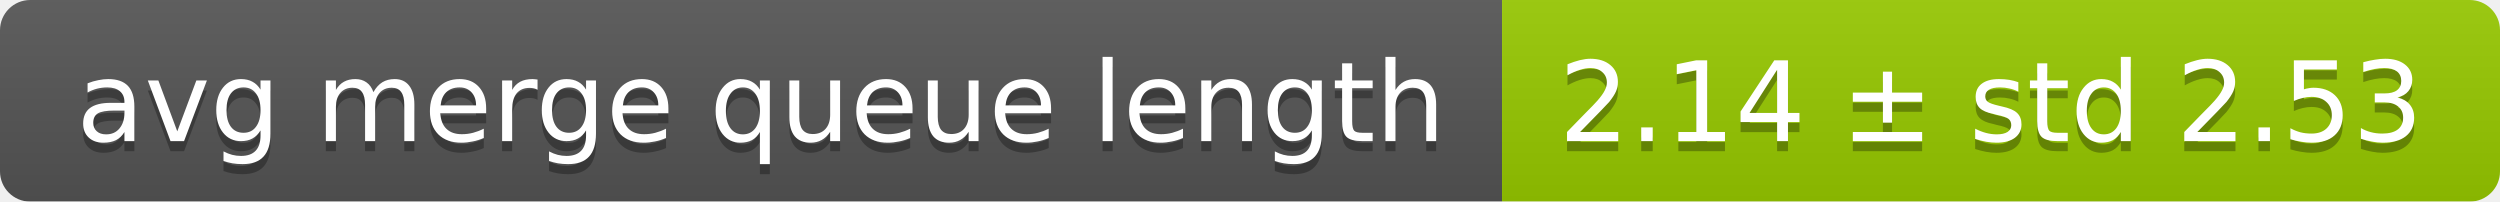
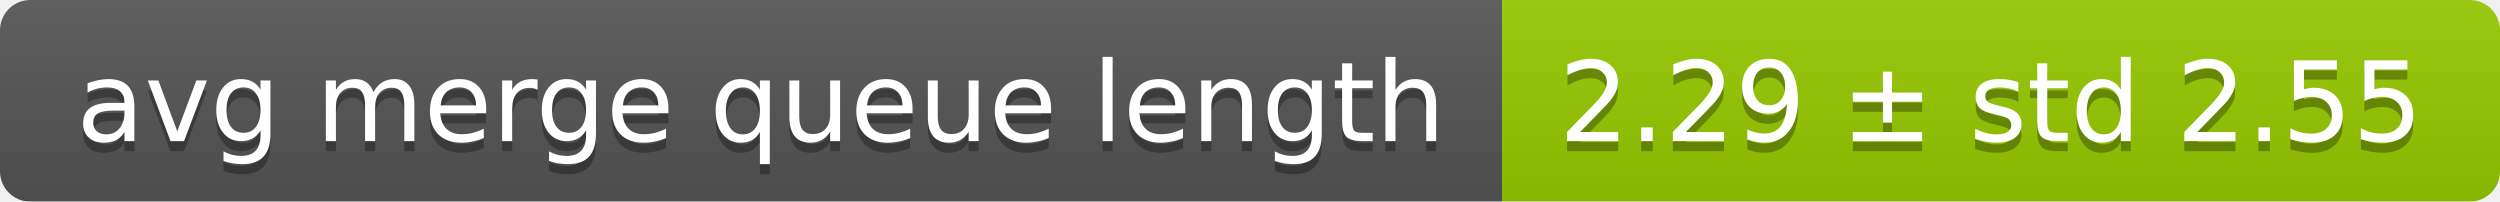
<svg xmlns="http://www.w3.org/2000/svg" width="248" height="20">
  <linearGradient id="smooth" x2="0" y2="100%">
    <stop offset="0" stop-color="#bbb" stop-opacity=".1" />
    <stop offset="1" stop-opacity=".1" />
  </linearGradient>
  <mask id="round">
    <rect width="248" height="20" rx="3" fill="#fff" />
  </mask>
  <g mask="url(#round)">
    <rect width="149" height="20" fill="#555" />
    <rect x="149" width="99" height="20" fill="#97ca00" />
    <rect width="248" height="20" fill="url(#smooth)" />
  </g>
  <g fill="#fff" text-anchor="middle" font-family="DejaVu Sans,Verdana,Geneva,sans-serif" font-size="11">
    <text x="75.5" y="15" fill="#010101" fill-opacity=".3">avg merge queue length</text>
    <text x="75.5" y="14">avg merge queue length</text>
-     <text x="197.5" y="15" fill="#010101" fill-opacity=".3">2.14 ± std 2.53</text>
-     <text x="197.5" y="14">2.14 ± std 2.53</text>
+     <text x="197.5" y="15" fill="#010101" fill-opacity=".3">2.29 ± std 2.55</text>
+     <text x="197.5" y="14">2.29 ± std 2.55</text>
  </g>
</svg>
